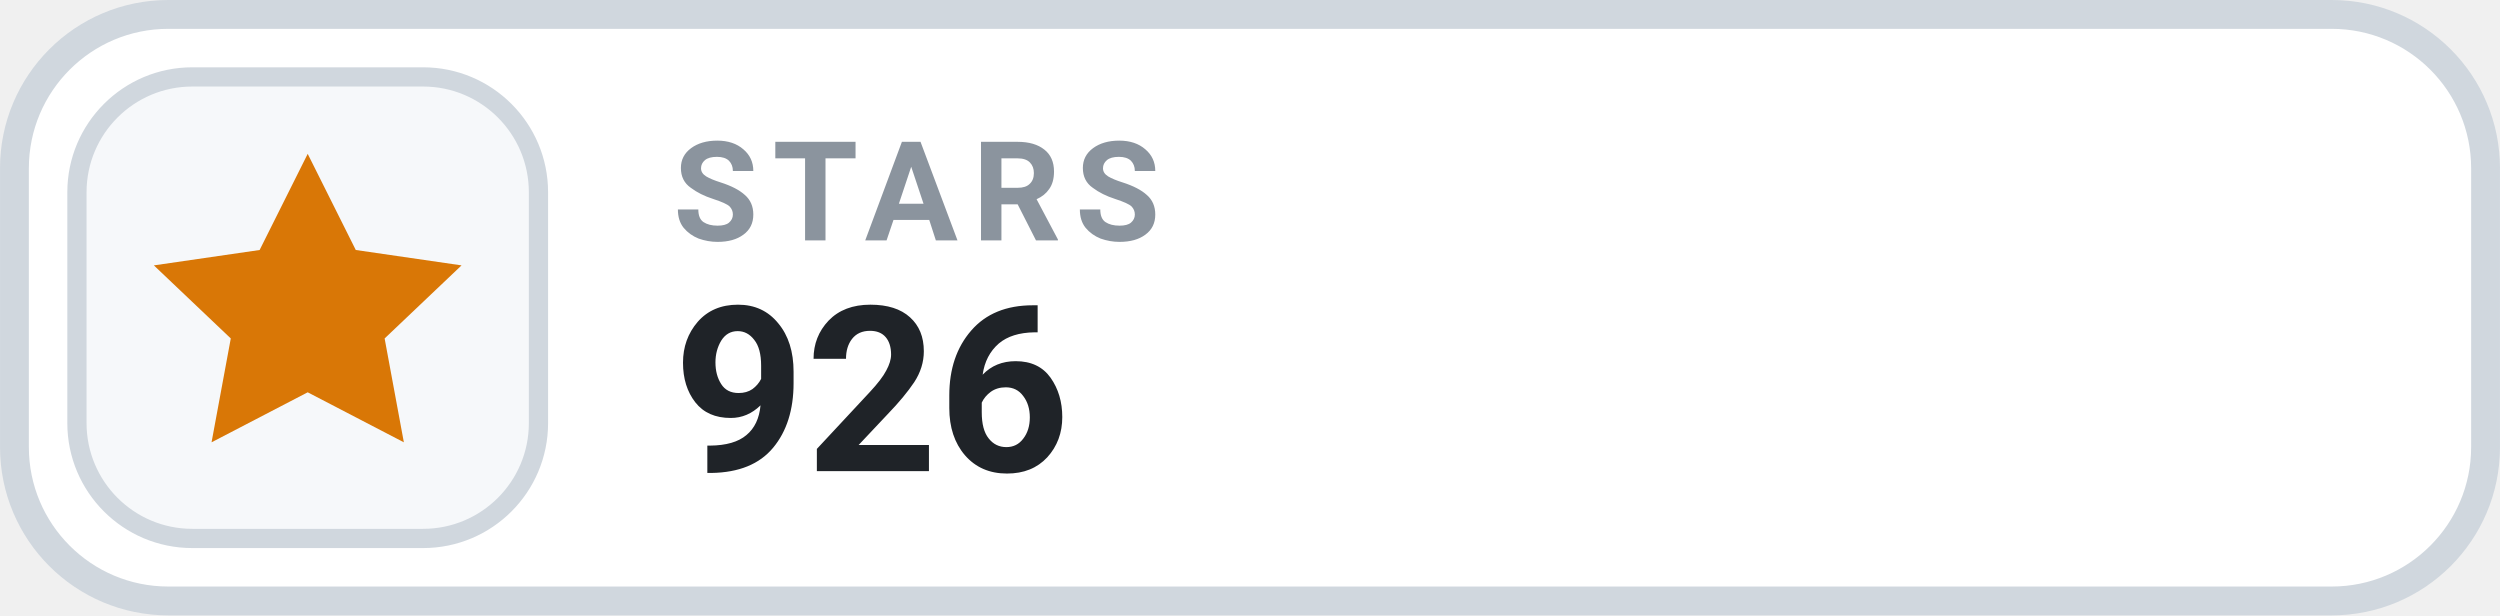
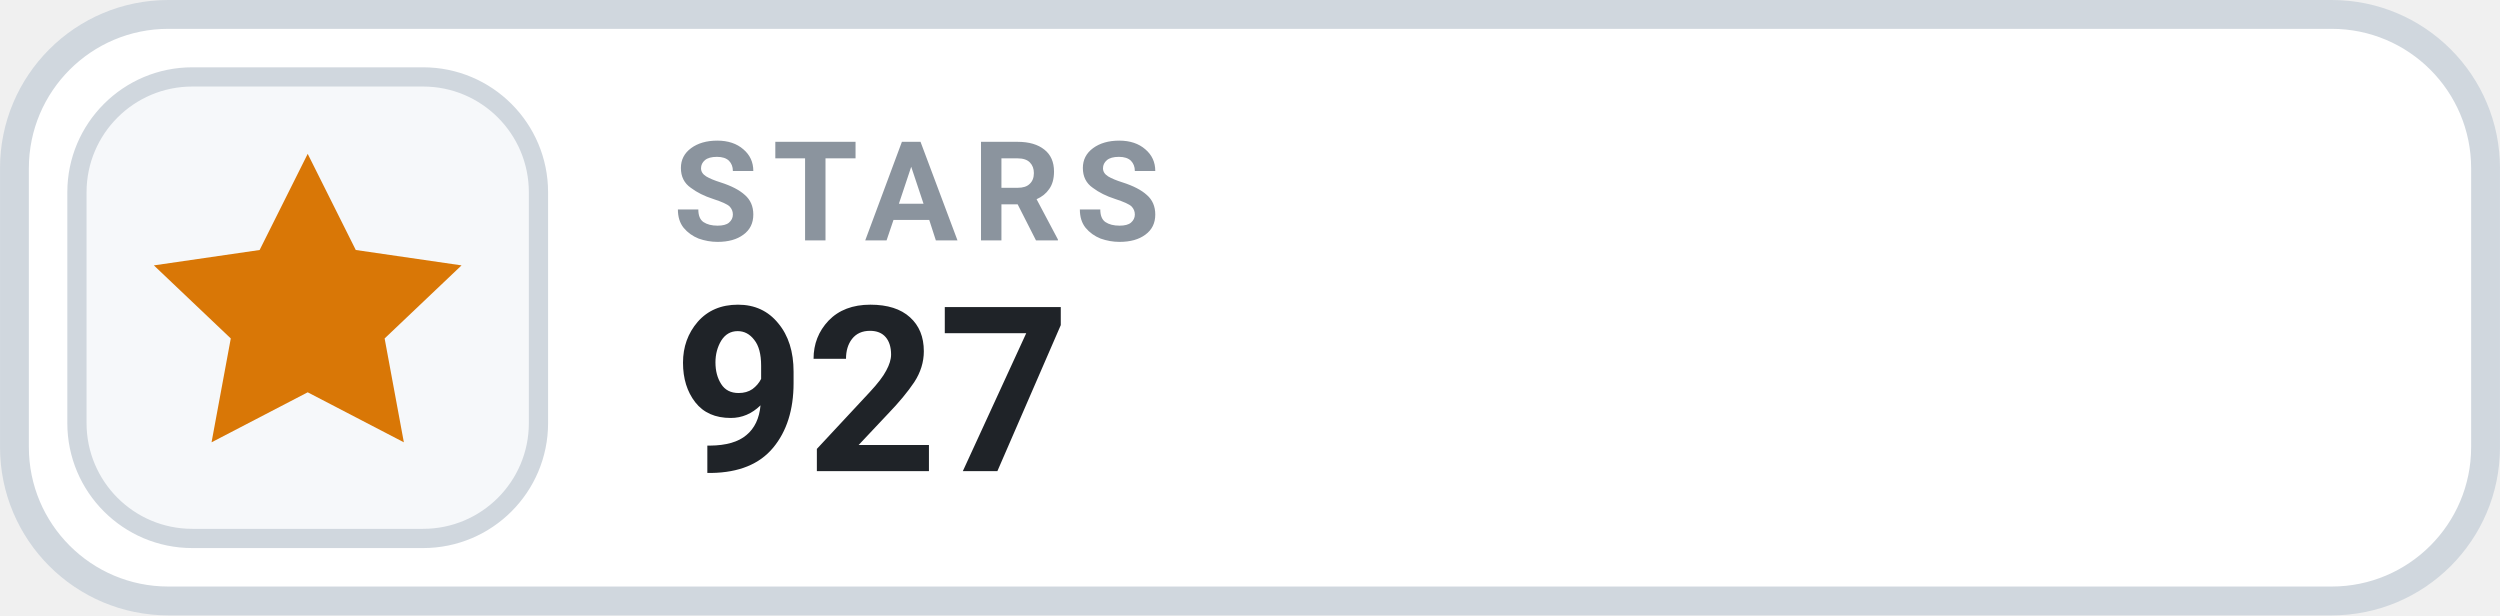
- <svg xmlns="http://www.w3.org/2000/svg" width="126" height="31.015" viewBox="0 0 130 32" role="img" aria-label="STARS 926">
+ <svg xmlns="http://www.w3.org/2000/svg" width="126" height="31.015" viewBox="0 0 130 32" role="img" aria-label="STARS 927">
  <rect x=".75" y=".75" width="128.5" height="30.5" rx="8" fill="#FFFFFF" stroke="#D0D7DE" stroke-width="1.5" />
  <rect x="4" y="4" width="24" height="24" rx="6" fill="#F6F8FA" stroke="#D0D7DE" stroke-width="1" />
  <g transform="translate(16 16)" style="color:#D97706;">
    <path d="M0 -8 l2.5 5 5.5 .8 -4 3.8 1 5.4 -5 -2.6 -5 2.6 1 -5.4 -4 -3.8 5.5 -.8 Z" fill="currentColor" />
  </g>
  <text x="35" y="12.5" fill="#8B949E" font-family="-apple-system,BlinkMacSystemFont,'Segoe UI',Roboto,Helvetica,Arial,sans-serif" font-size="7.2" font-weight="700" letter-spacing=".75">STARS</text>
-   <text x="35" y="24.5" fill="#1F2328" font-family="-apple-system,BlinkMacSystemFont,'Segoe UI',Roboto,Helvetica,Arial,sans-serif" font-size="12" font-weight="700">926</text>
+   <text x="35" y="24.5" fill="#1F2328" font-family="-apple-system,BlinkMacSystemFont,'Segoe UI',Roboto,Helvetica,Arial,sans-serif" font-size="12" font-weight="700">927</text>
</svg>
